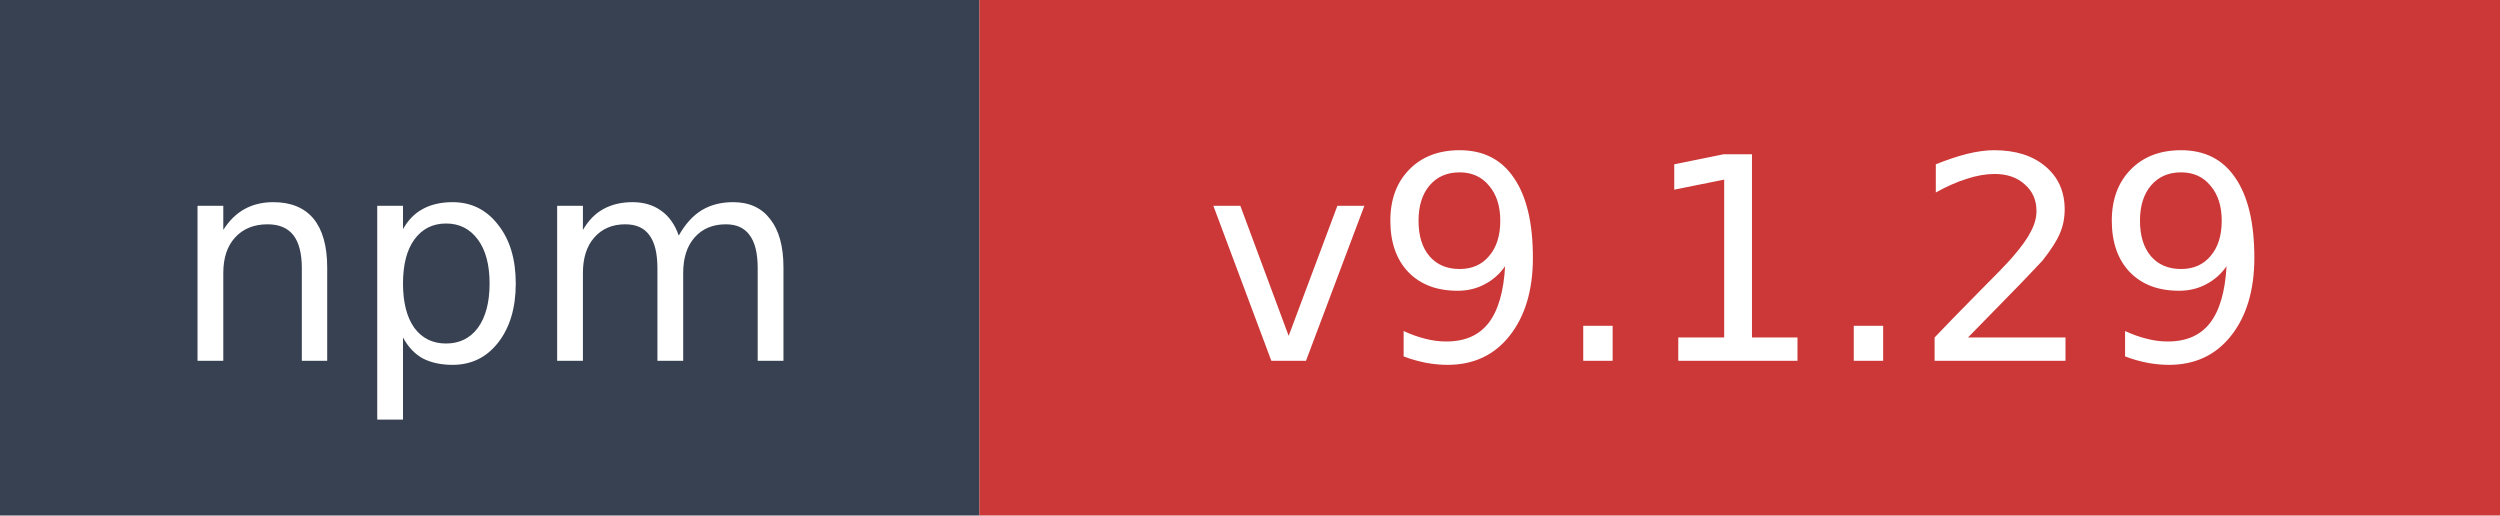
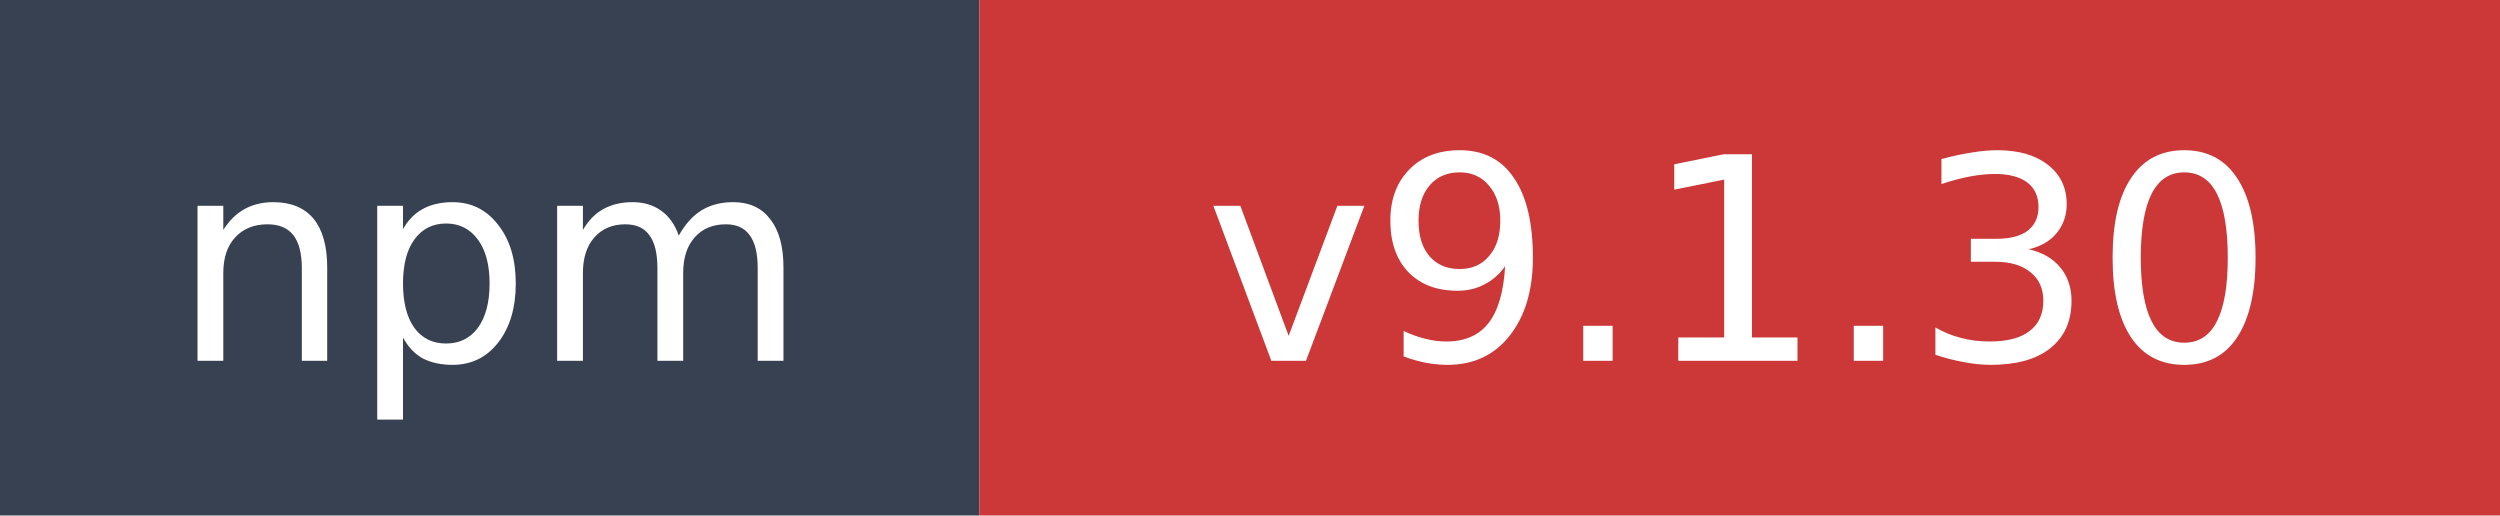
- <svg xmlns="http://www.w3.org/2000/svg" width="97" height="20" role="img" aria-label="npm: v9.1.29">
+ <svg xmlns="http://www.w3.org/2000/svg" width="97" height="20" role="img" aria-label="npm: v9.1.30">
  <rect width="38" height="20" fill="#374151" />
  <rect x="38" width="59" height="20" fill="#cb3837" />
  <text x="19" y="14" fill="#ffffff" font-family="Verdana,Geneva,DejaVu Sans,sans-serif" font-size="11" text-anchor="middle">npm</text>
-   <text x="67.5" y="14" fill="#ffffff" font-family="Verdana,Geneva,DejaVu Sans,sans-serif" font-size="11" text-anchor="middle">v9.1.29</text>
+   <text x="67.5" y="14" fill="#ffffff" font-family="Verdana,Geneva,DejaVu Sans,sans-serif" font-size="11" text-anchor="middle">v9.1.30</text>
</svg>
